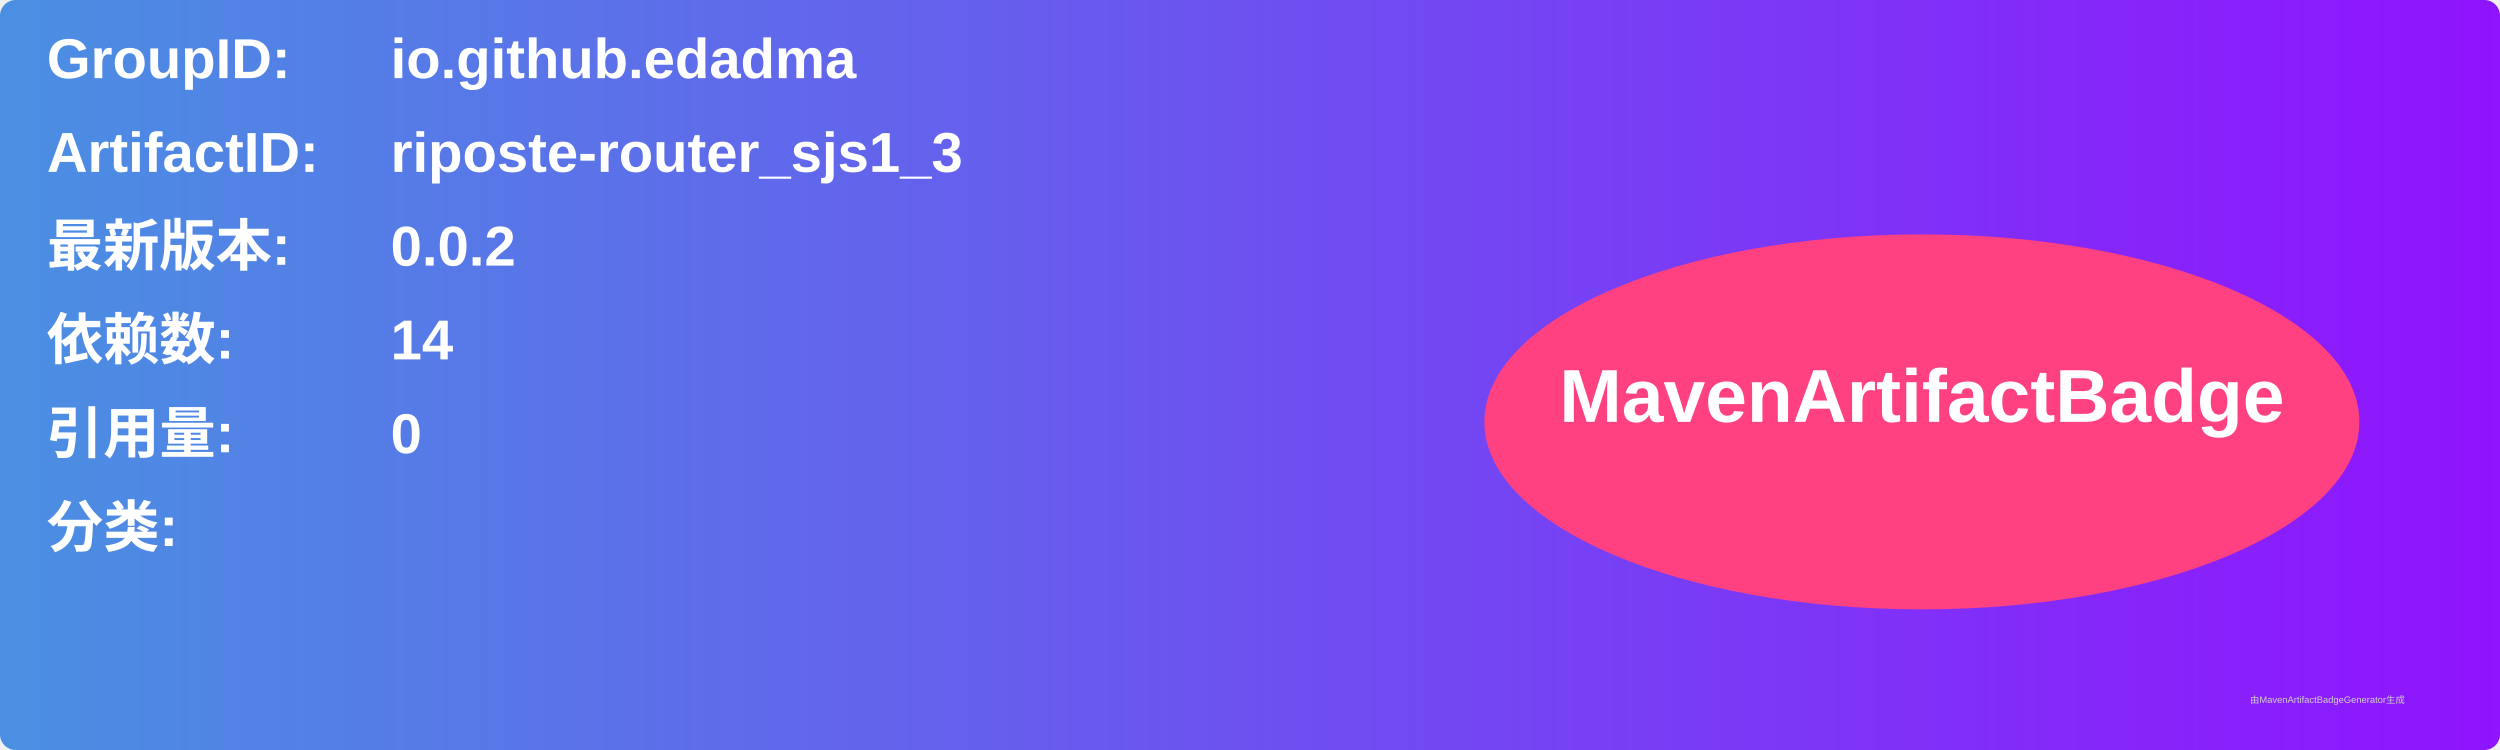
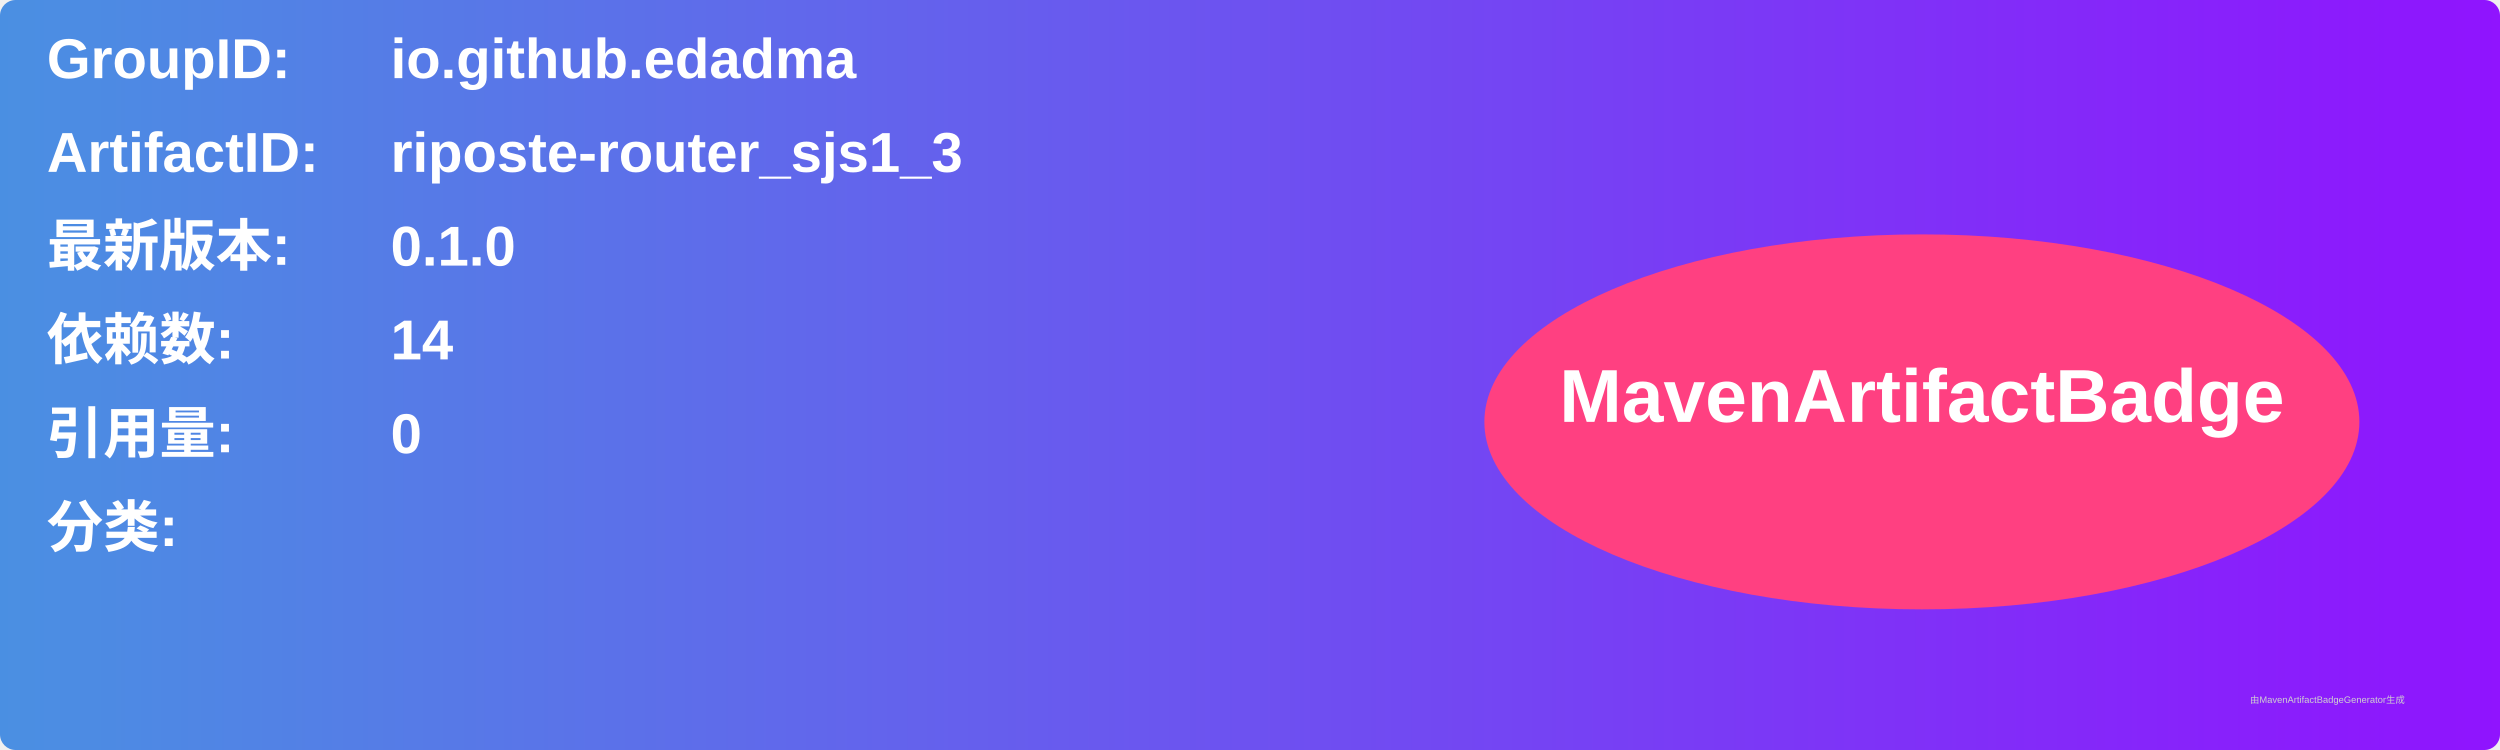
<svg xmlns="http://www.w3.org/2000/svg" width="800" height="240" viewBox="0 0 800 240">
  <linearGradient id="grad" x1="0%" y1="0%" x2="100%" y2="0%">
    <stop offset="0%" stop-color="#4a90e2" />
    <stop offset="100%" stop-color="#9013fe" />
  </linearGradient>
  <rect width="100%" height="100%" rx="5" ry="5" fill="url(#grad)" />
  <g transform="translate(15, 15)">
    <text x="0" y="10" font-family="Arial" font-size="18" fill="white" font-weight="bold" width="260">GroupID:</text>
    <text x="110" y="10" font-family="Arial" font-size="18" fill="white" font-weight="bold" width="460">io.github.edadma</text>
    <text x="0" y="40" font-family="Arial" font-size="18" fill="white" font-weight="bold" width="260">ArtifactID:</text>
    <text x="110" y="40" font-family="Arial" font-size="18" fill="white" font-weight="bold" width="460">riposte-router_sjs1_3</text>
    <text x="0" y="70" font-family="Arial" font-size="18" fill="white" font-weight="bold">最新版本:</text>
    <text x="110" y="70" font-family="Arial" font-size="18" fill="white" font-weight="bold">
-       <tspan font-weight="bold">0.0.2</tspan>
+       <tspan font-weight="bold">0.1.0</tspan>
    </text>
    <text x="0" y="100" font-family="Arial" font-size="18" fill="white" font-weight="bold">依赖数: </text>
    <text x="110" y="100" font-family="Arial" font-size="18" fill="white">
      <tspan font-weight="bold">14</tspan>
    </text>
    <text x="0" y="130" font-family="Arial" font-size="18" fill="white" font-weight="bold">引用量: </text>
    <text x="110" y="130" font-family="Arial" font-size="18" fill="white">
      <tspan font-weight="bold">0</tspan>
    </text>
    <text x="0" y="160" font-family="Arial" font-size="18" fill="white" font-weight="bold">分类:</text>
    <text x="10" y="190" font-family="Arial" font-size="10" fill="white">
      <tspan font-weight="bold" />
    </text>
    <ellipse cx="600" cy="120" rx="140" ry="60" fill="#ff4081" />
    <text x="600" y="120" text-anchor="middle" font-family="Arial" font-size="24" fill="white" font-weight="bold">MavenArtifactBadge</text>
  </g>
  <text x="720" y="225" font-family="Arial" font-size="3" fill="#d0d0d0">由MavenArtifactBadgeGenerator生成</text>
</svg>
